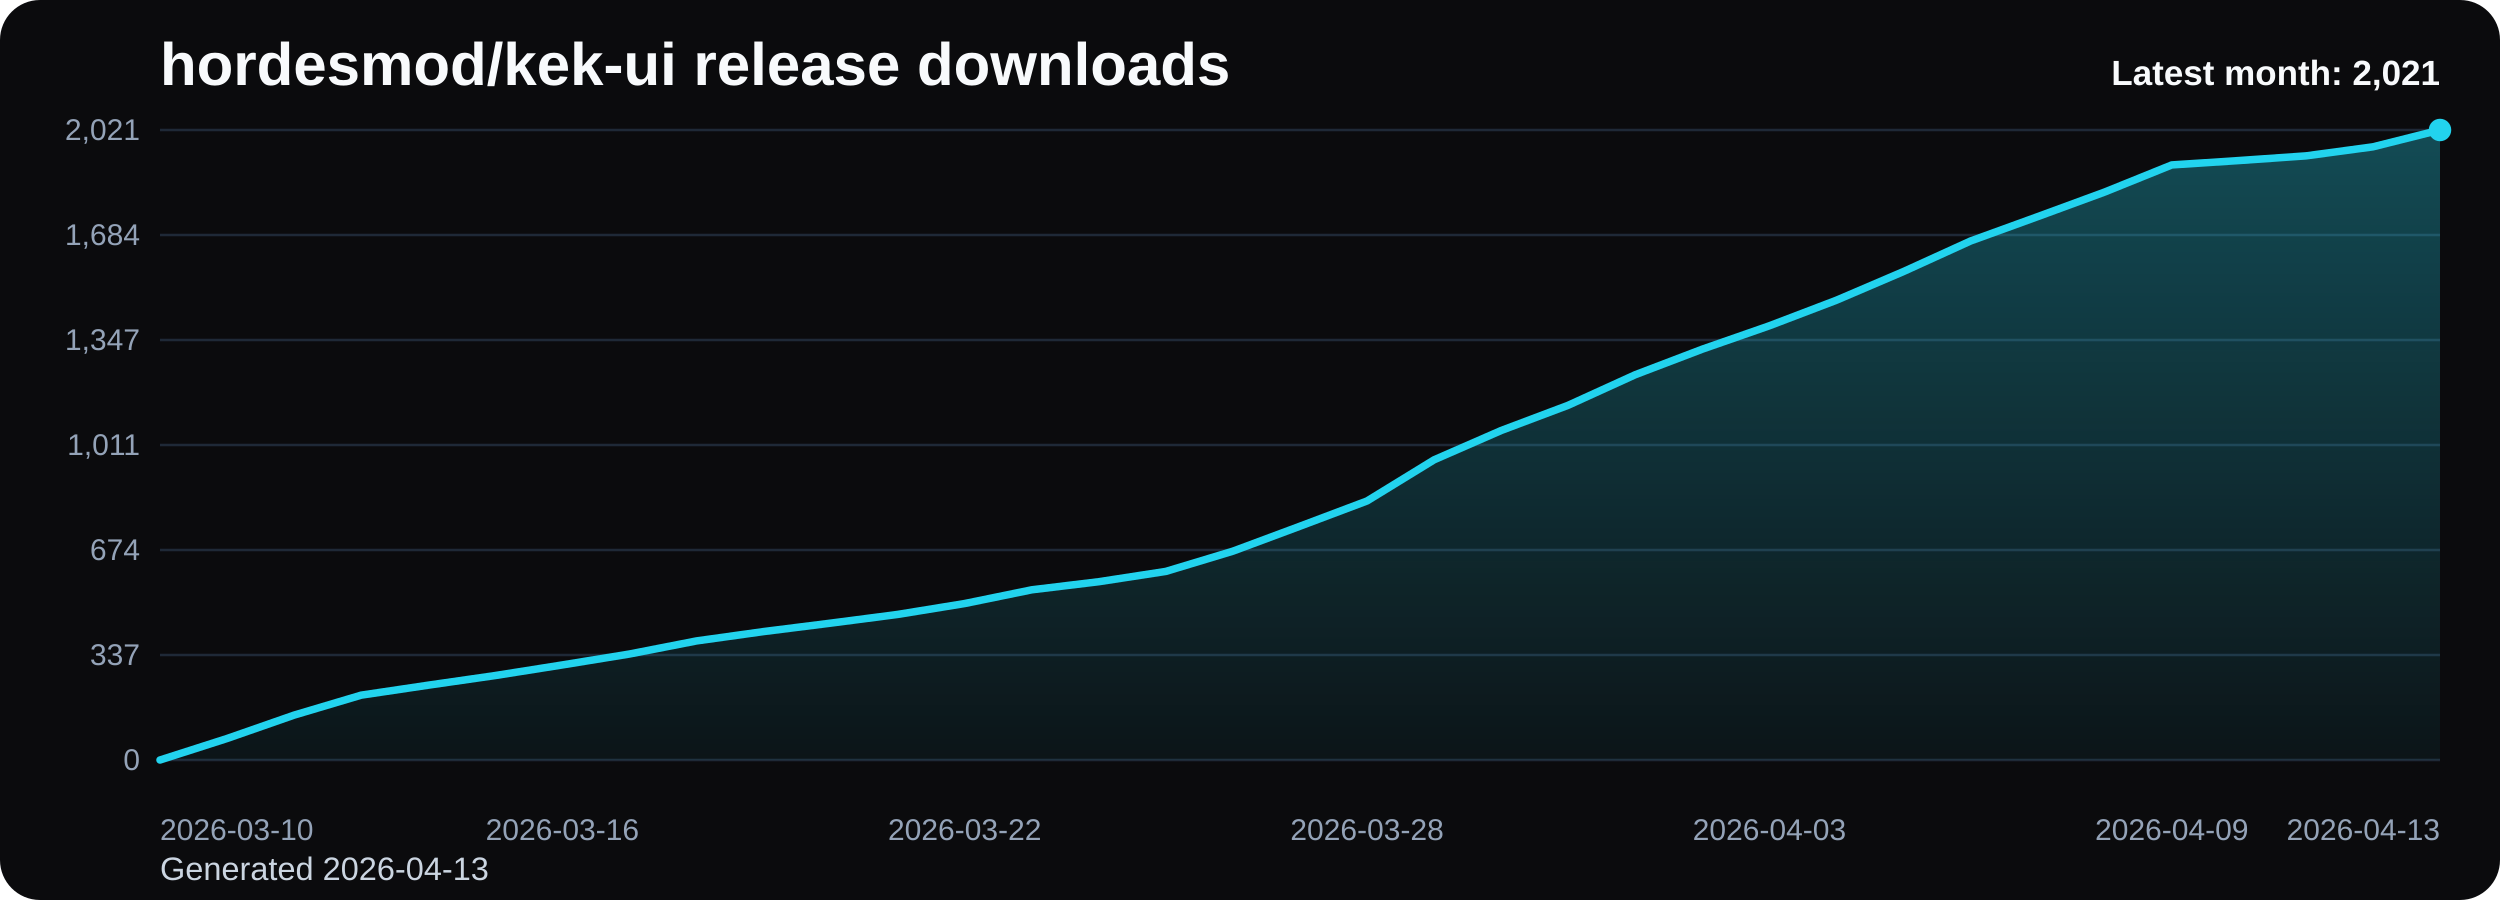
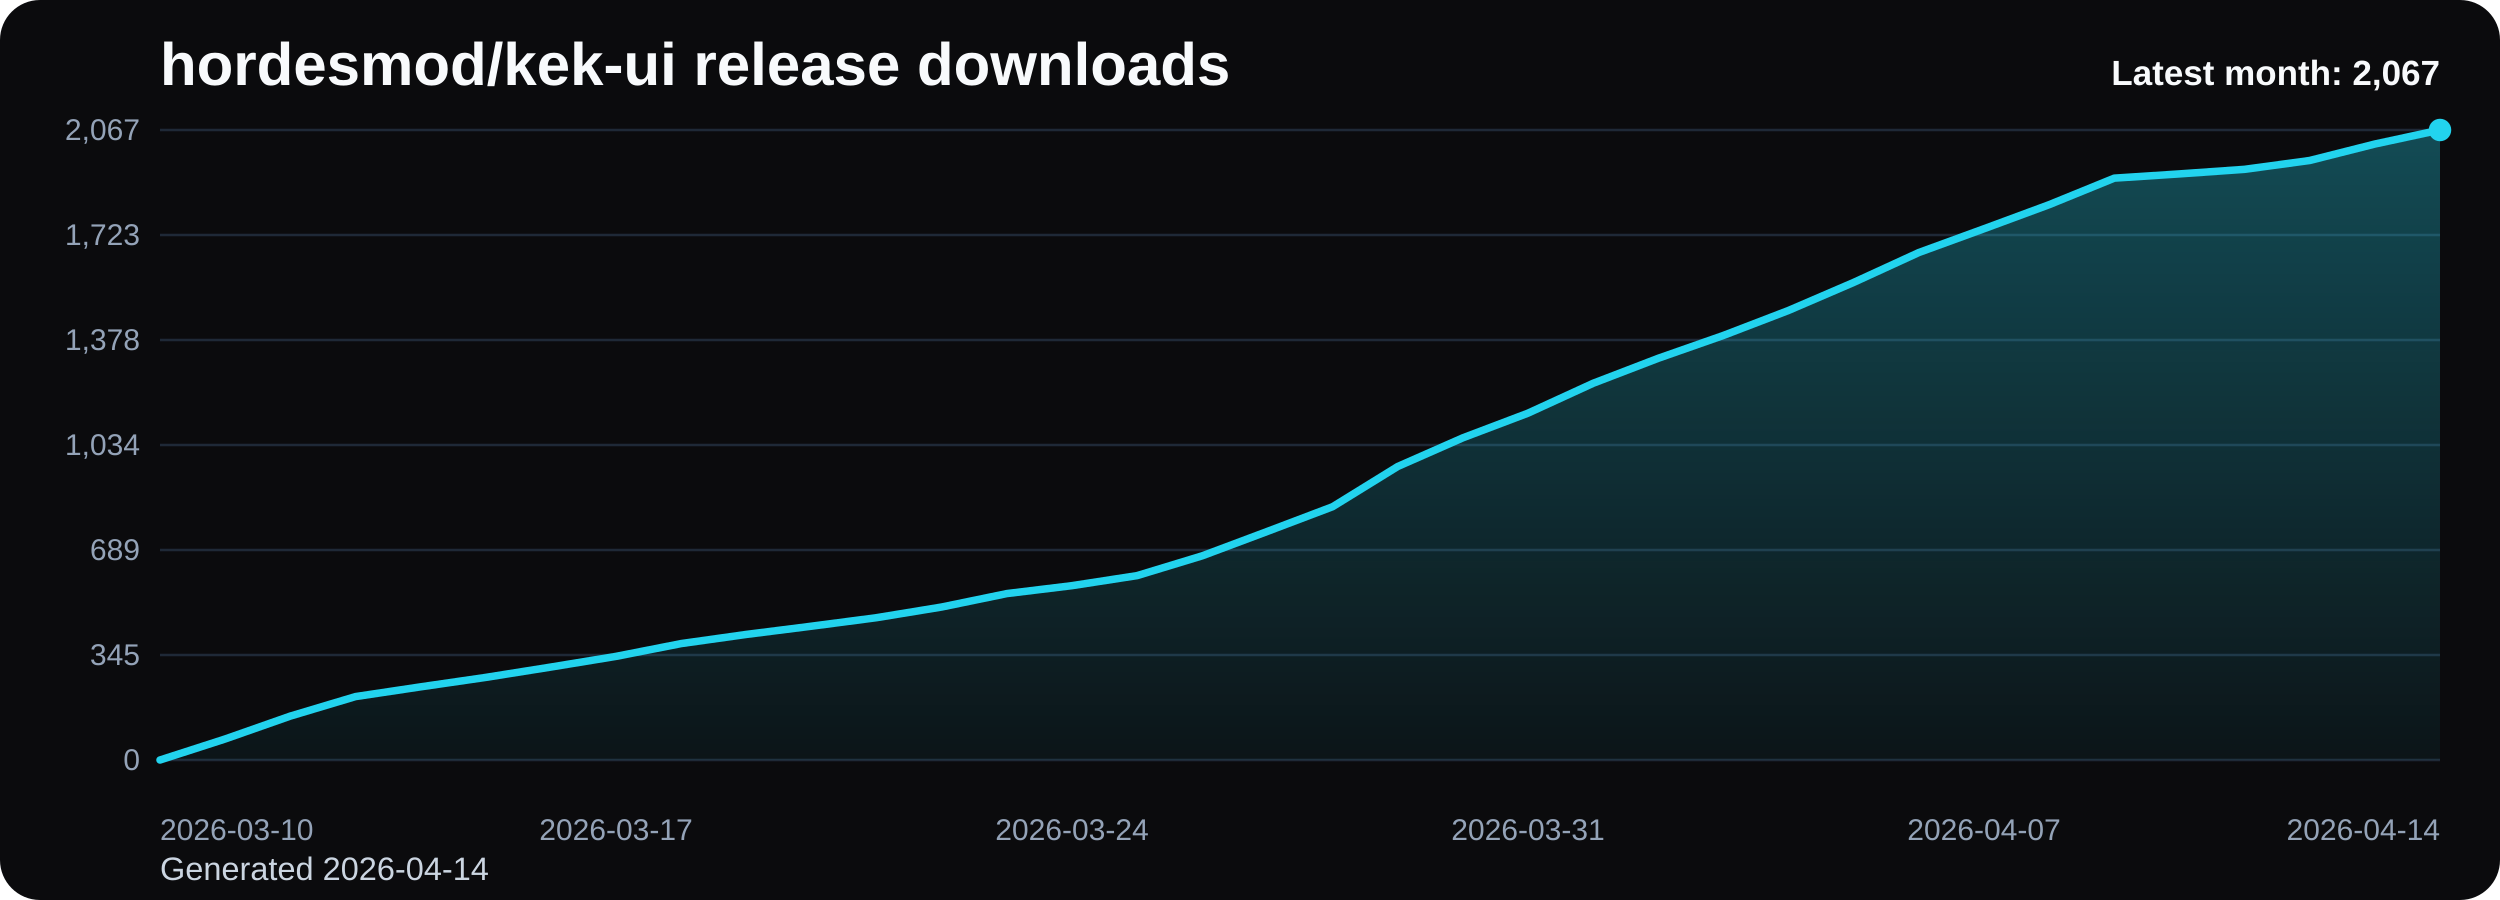
<svg xmlns="http://www.w3.org/2000/svg" viewBox="0 0 1000 360" role="img" aria-label="hordesmod/kek-ui release downloads chart">
  <defs>
    <linearGradient id="fill-monthly-black" x1="0" y1="0" x2="0" y2="1">
      <stop offset="0%" stop-color="#22d3ee" stop-opacity="0.32" />
      <stop offset="100%" stop-color="#22d3ee" stop-opacity="0.05" />
    </linearGradient>
    <style>
      .bg { fill: #0b0b0d; }
      .title { font: 700 24px Arial, sans-serif; fill: #f8fafc; }
      .sub { font: 400 13px Arial, sans-serif; fill: #cbd5e1; }
      .grid { stroke: #1f2937; stroke-width: 1; }
      .axis { font: 400 12px Arial, sans-serif; fill: #94a3b8; }
      .line { fill: none; stroke: #22d3ee; stroke-width: 3; stroke-linecap: round; stroke-linejoin: round; }
      .dot { fill: #22d3ee; }
      .value { font: 600 11px Arial, sans-serif; fill: #cbd5e1; }
      .latest { font: 700 14px Arial, sans-serif; fill: #f8fafc; }
    </style>
  </defs>
  <rect class="bg" x="0" y="0" width="1000" height="360" rx="16" />
  <text class="title" x="64" y="34">hordesmod/kek-ui release downloads</text>
-   <text class="sub" x="64" y="352">Generated 2026-04-13</text>
+   <text class="sub" x="64" y="352">Generated 2026-04-14</text>
  <line x1="64" y1="52.00" x2="976" y2="52.00" class="grid" />
-   <text x="56" y="56.00" text-anchor="end" class="axis">2,021</text>
+   <text x="56" y="56.00" text-anchor="end" class="axis">2,067</text>
  <line x1="64" y1="94.00" x2="976" y2="94.00" class="grid" />
-   <text x="56" y="98.00" text-anchor="end" class="axis">1,684</text>
+   <text x="56" y="98.00" text-anchor="end" class="axis">1,723</text>
  <line x1="64" y1="136.00" x2="976" y2="136.00" class="grid" />
-   <text x="56" y="140.00" text-anchor="end" class="axis">1,347</text>
+   <text x="56" y="140.00" text-anchor="end" class="axis">1,378</text>
  <line x1="64" y1="178.00" x2="976" y2="178.00" class="grid" />
-   <text x="56" y="182.00" text-anchor="end" class="axis">1,011</text>
+   <text x="56" y="182.00" text-anchor="end" class="axis">1,034</text>
  <line x1="64" y1="220.00" x2="976" y2="220.00" class="grid" />
-   <text x="56" y="224.00" text-anchor="end" class="axis">674</text>
+   <text x="56" y="224.00" text-anchor="end" class="axis">689</text>
  <line x1="64" y1="262.00" x2="976" y2="262.00" class="grid" />
-   <text x="56" y="266.00" text-anchor="end" class="axis">337</text>
+   <text x="56" y="266.00" text-anchor="end" class="axis">345</text>
  <line x1="64" y1="304.00" x2="976" y2="304.00" class="grid" />
  <text x="56" y="308.00" text-anchor="end" class="axis">0</text>
-   <path d="M 64.00 304 L 64.00 304.00 L 90.82 295.40 L 117.65 286.04 L 144.47 278.06 L 171.29 274.07 L 198.12 270.21 L 224.94 265.97 L 251.76 261.61 L 278.59 256.37 L 305.41 252.63 L 332.24 249.26 L 359.06 245.77 L 385.88 241.41 L 412.71 235.92 L 439.53 232.68 L 466.35 228.56 L 493.18 220.46 L 520.00 210.48 L 546.82 200.38 L 573.65 183.92 L 600.47 172.20 L 627.29 162.10 L 654.12 149.88 L 680.94 139.66 L 707.76 130.31 L 734.59 120.08 L 761.41 108.61 L 788.24 96.39 L 815.06 86.66 L 841.88 76.81 L 868.71 65.97 L 895.53 64.22 L 922.35 62.35 L 949.18 58.73 L 976.00 52.00 L 976.00 304 Z" fill="url(#fill-monthly-black)" />
-   <polyline class="line" points="64.00,304.00 90.82,295.40 117.65,286.04 144.47,278.06 171.29,274.07 198.12,270.21 224.94,265.97 251.76,261.61 278.59,256.37 305.41,252.63 332.24,249.26 359.06,245.77 385.88,241.41 412.71,235.92 439.53,232.68 466.35,228.56 493.18,220.46 520.00,210.48 546.82,200.38 573.65,183.92 600.47,172.20 627.29,162.10 654.12,149.88 680.94,139.66 707.76,130.31 734.59,120.08 761.41,108.61 788.24,96.39 815.06,86.66 841.88,76.81 868.71,65.97 895.53,64.22 922.35,62.35 949.18,58.73 976.00,52.00" />
+   <path d="M 64.00 304 L 64.00 304.00 L 90.06 295.59 L 116.11 286.44 L 142.17 278.64 L 168.23 274.74 L 194.29 270.96 L 220.34 266.82 L 246.40 262.55 L 272.46 257.43 L 298.51 253.77 L 324.57 250.48 L 350.63 247.07 L 376.69 242.80 L 402.74 237.43 L 428.80 234.26 L 454.86 230.24 L 480.91 222.32 L 506.97 212.56 L 533.03 202.69 L 559.09 186.60 L 585.14 175.13 L 611.20 165.26 L 637.26 153.31 L 663.31 143.31 L 689.37 134.17 L 715.43 124.17 L 741.49 112.96 L 767.54 101.01 L 793.60 91.50 L 819.66 81.87 L 845.71 71.26 L 871.77 69.56 L 897.83 67.73 L 923.89 64.19 L 949.94 57.61 L 976.00 52.00 L 976.00 304 Z" fill="url(#fill-monthly-black)" />
+   <polyline class="line" points="64.00,304.00 90.06,295.59 116.11,286.44 142.17,278.64 168.23,274.74 194.29,270.96 220.34,266.82 246.40,262.55 272.46,257.43 298.51,253.77 324.57,250.48 350.63,247.07 376.69,242.80 402.74,237.43 428.80,234.26 454.86,230.24 480.91,222.32 506.97,212.56 533.03,202.69 559.09,186.60 585.14,175.13 611.20,165.26 637.26,153.31 663.31,143.31 689.37,134.17 715.43,124.17 741.49,112.96 767.54,101.01 793.60,91.50 819.66,81.87 845.71,71.26 871.77,69.56 897.83,67.73 923.89,64.19 949.94,57.61 976.00,52.00" />
  <circle class="dot" cx="976.00" cy="52.00" r="4.5" />
  <text class="axis" x="64.00" y="336" text-anchor="start">2026-03-10</text>
-   <text class="axis" x="224.94" y="336" text-anchor="middle">2026-03-16</text>
-   <text class="axis" x="385.88" y="336" text-anchor="middle">2026-03-22</text>
-   <text class="axis" x="546.82" y="336" text-anchor="middle">2026-03-28</text>
-   <text class="axis" x="707.76" y="336" text-anchor="middle">2026-04-03</text>
-   <text class="axis" x="868.71" y="336" text-anchor="middle">2026-04-09</text>
-   <text class="axis" x="976.00" y="336" text-anchor="end">2026-04-13</text>
-   <text class="latest" x="976" y="34" text-anchor="end">Latest month: 2,021</text>
+   <text class="axis" x="246.40" y="336" text-anchor="middle">2026-03-17</text>
+   <text class="axis" x="428.80" y="336" text-anchor="middle">2026-03-24</text>
+   <text class="axis" x="611.20" y="336" text-anchor="middle">2026-03-31</text>
+   <text class="axis" x="793.60" y="336" text-anchor="middle">2026-04-07</text>
+   <text class="axis" x="976.00" y="336" text-anchor="end">2026-04-14</text>
+   <text class="latest" x="976" y="34" text-anchor="end">Latest month: 2,067</text>
</svg>
